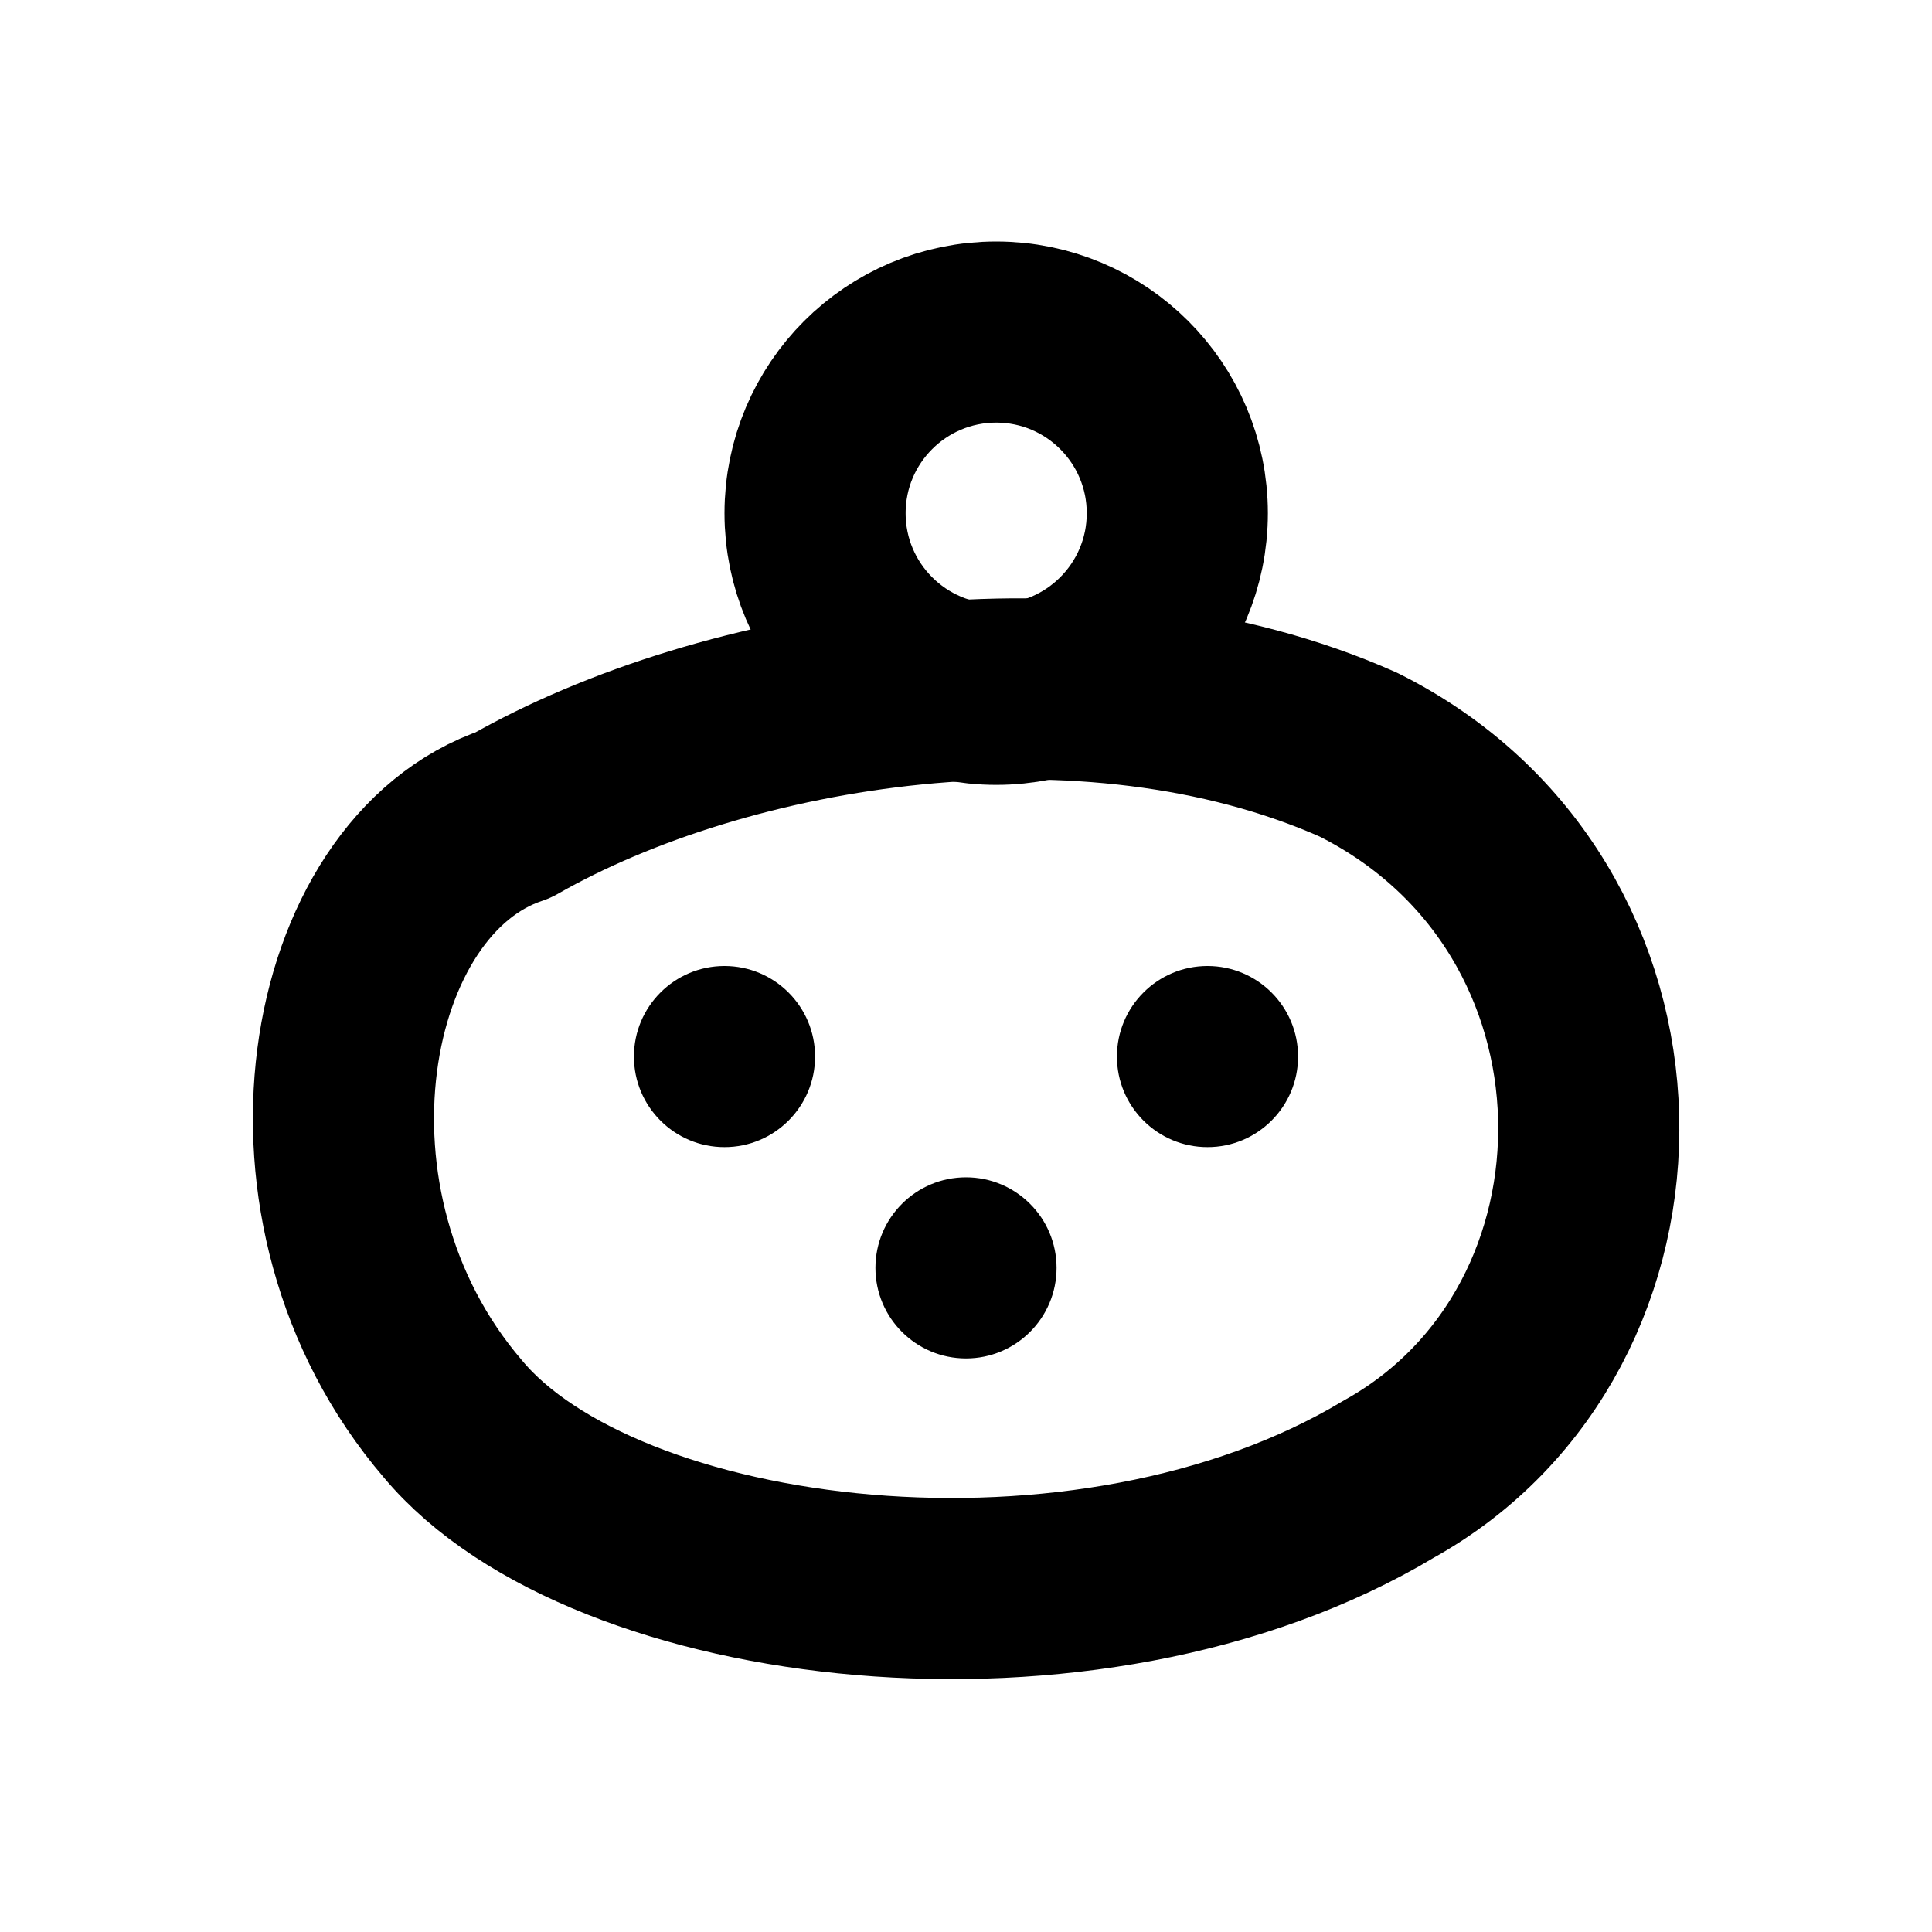
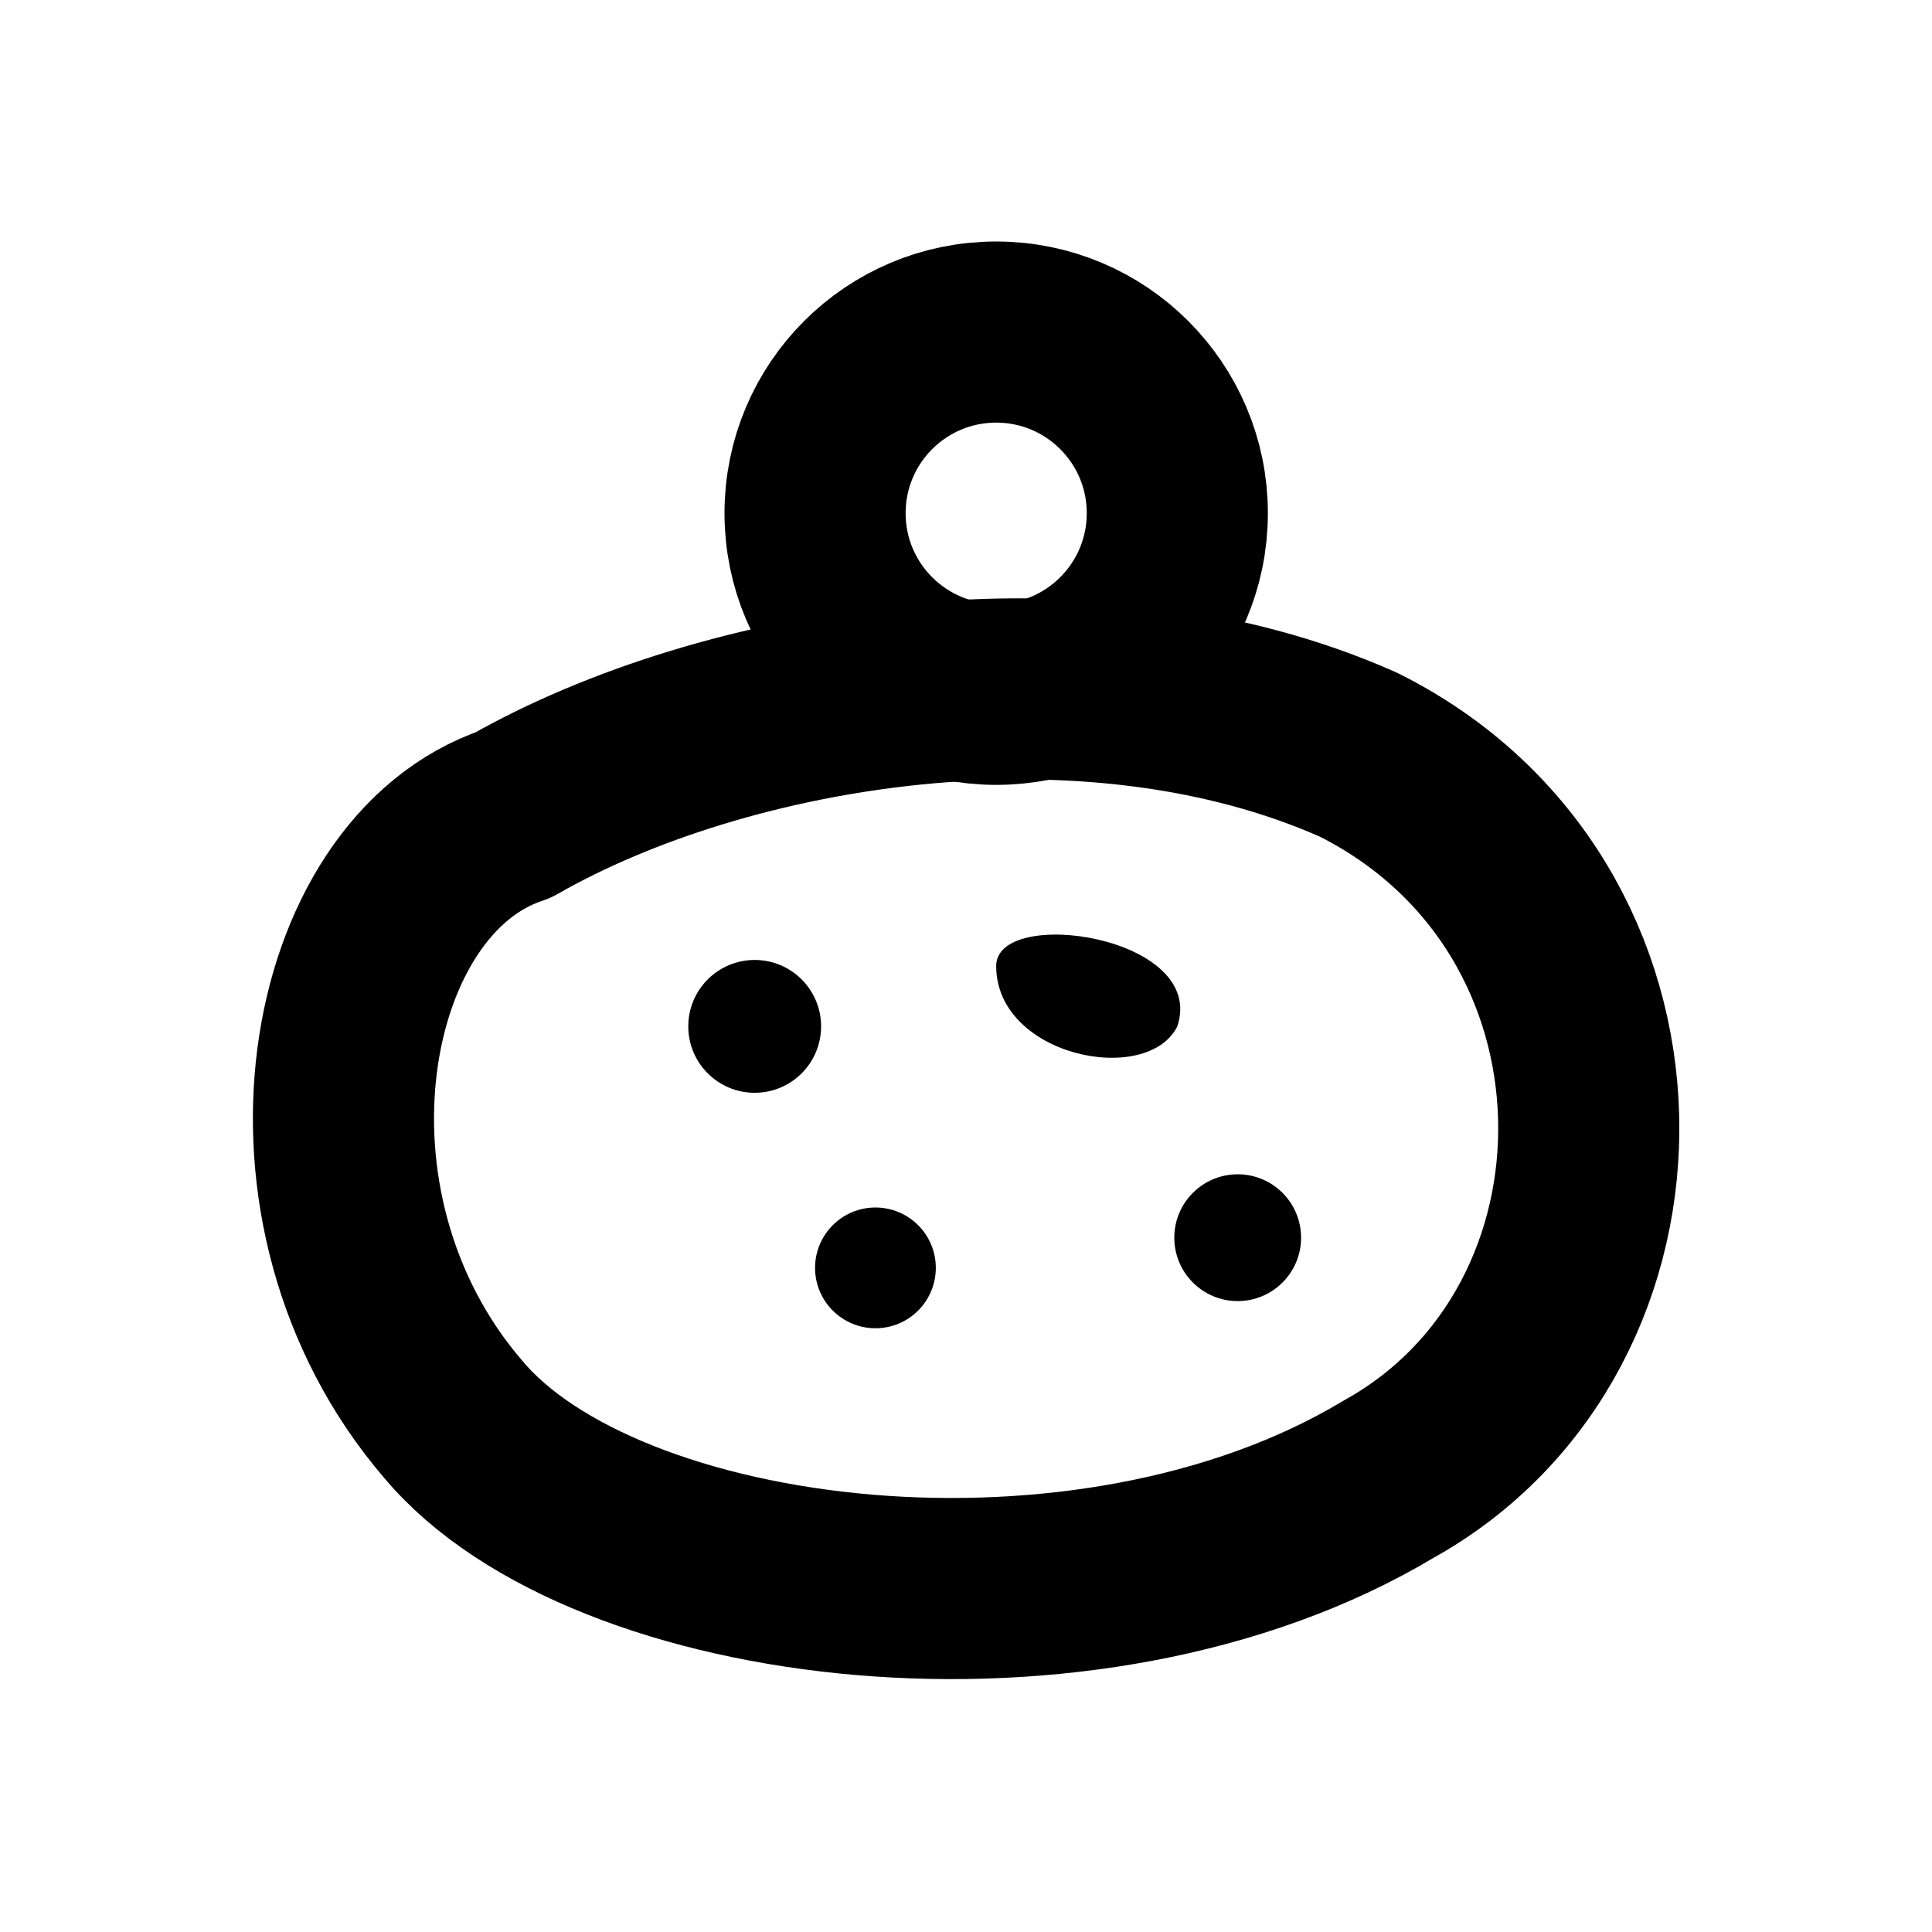
<svg xmlns="http://www.w3.org/2000/svg" width="16" height="16" viewBox="0 0 16 16" fill="none" stroke="currentColor" stroke-width="1.5" stroke-linecap="round" stroke-linejoin="round" aria-hidden="true" focusable="false">
  <path d="M4.25 6.75C2.75 7.25 2.25 10 3.75 11.75C5 13.25 9 13.75 11.5 12.25C13.75 11 13.75 7.5 11.25 6.25C9 5.25 6 5.75 4.25 6.75Z" />
  <circle cx="8.25" cy="4.25" r="1.5" />
-   <circle cx="6" cy="8.75" r="0.75" fill="currentColor" stroke="none" />
-   <circle cx="10" cy="8.75" r="0.75" fill="currentColor" stroke="none" />
-   <circle cx="8" cy="10.5" r="0.75" fill="currentColor" stroke="none" />
+   <circle cx="6.25" cy="8.5" r="0.55" fill="currentColor" stroke="none" />
+   <path d="M8.25 8C8.25 7.5 10 7.75 9.75 8.5 9.5 9 8.25 8.75 8.25 8Z" fill="currentColor" stroke="none" />
+   <circle cx="7.25" cy="10.5" r="0.5" fill="currentColor" stroke="none" />
+   <circle cx="10.25" cy="10.25" r="0.525" fill="currentColor" stroke="none" />
</svg>
